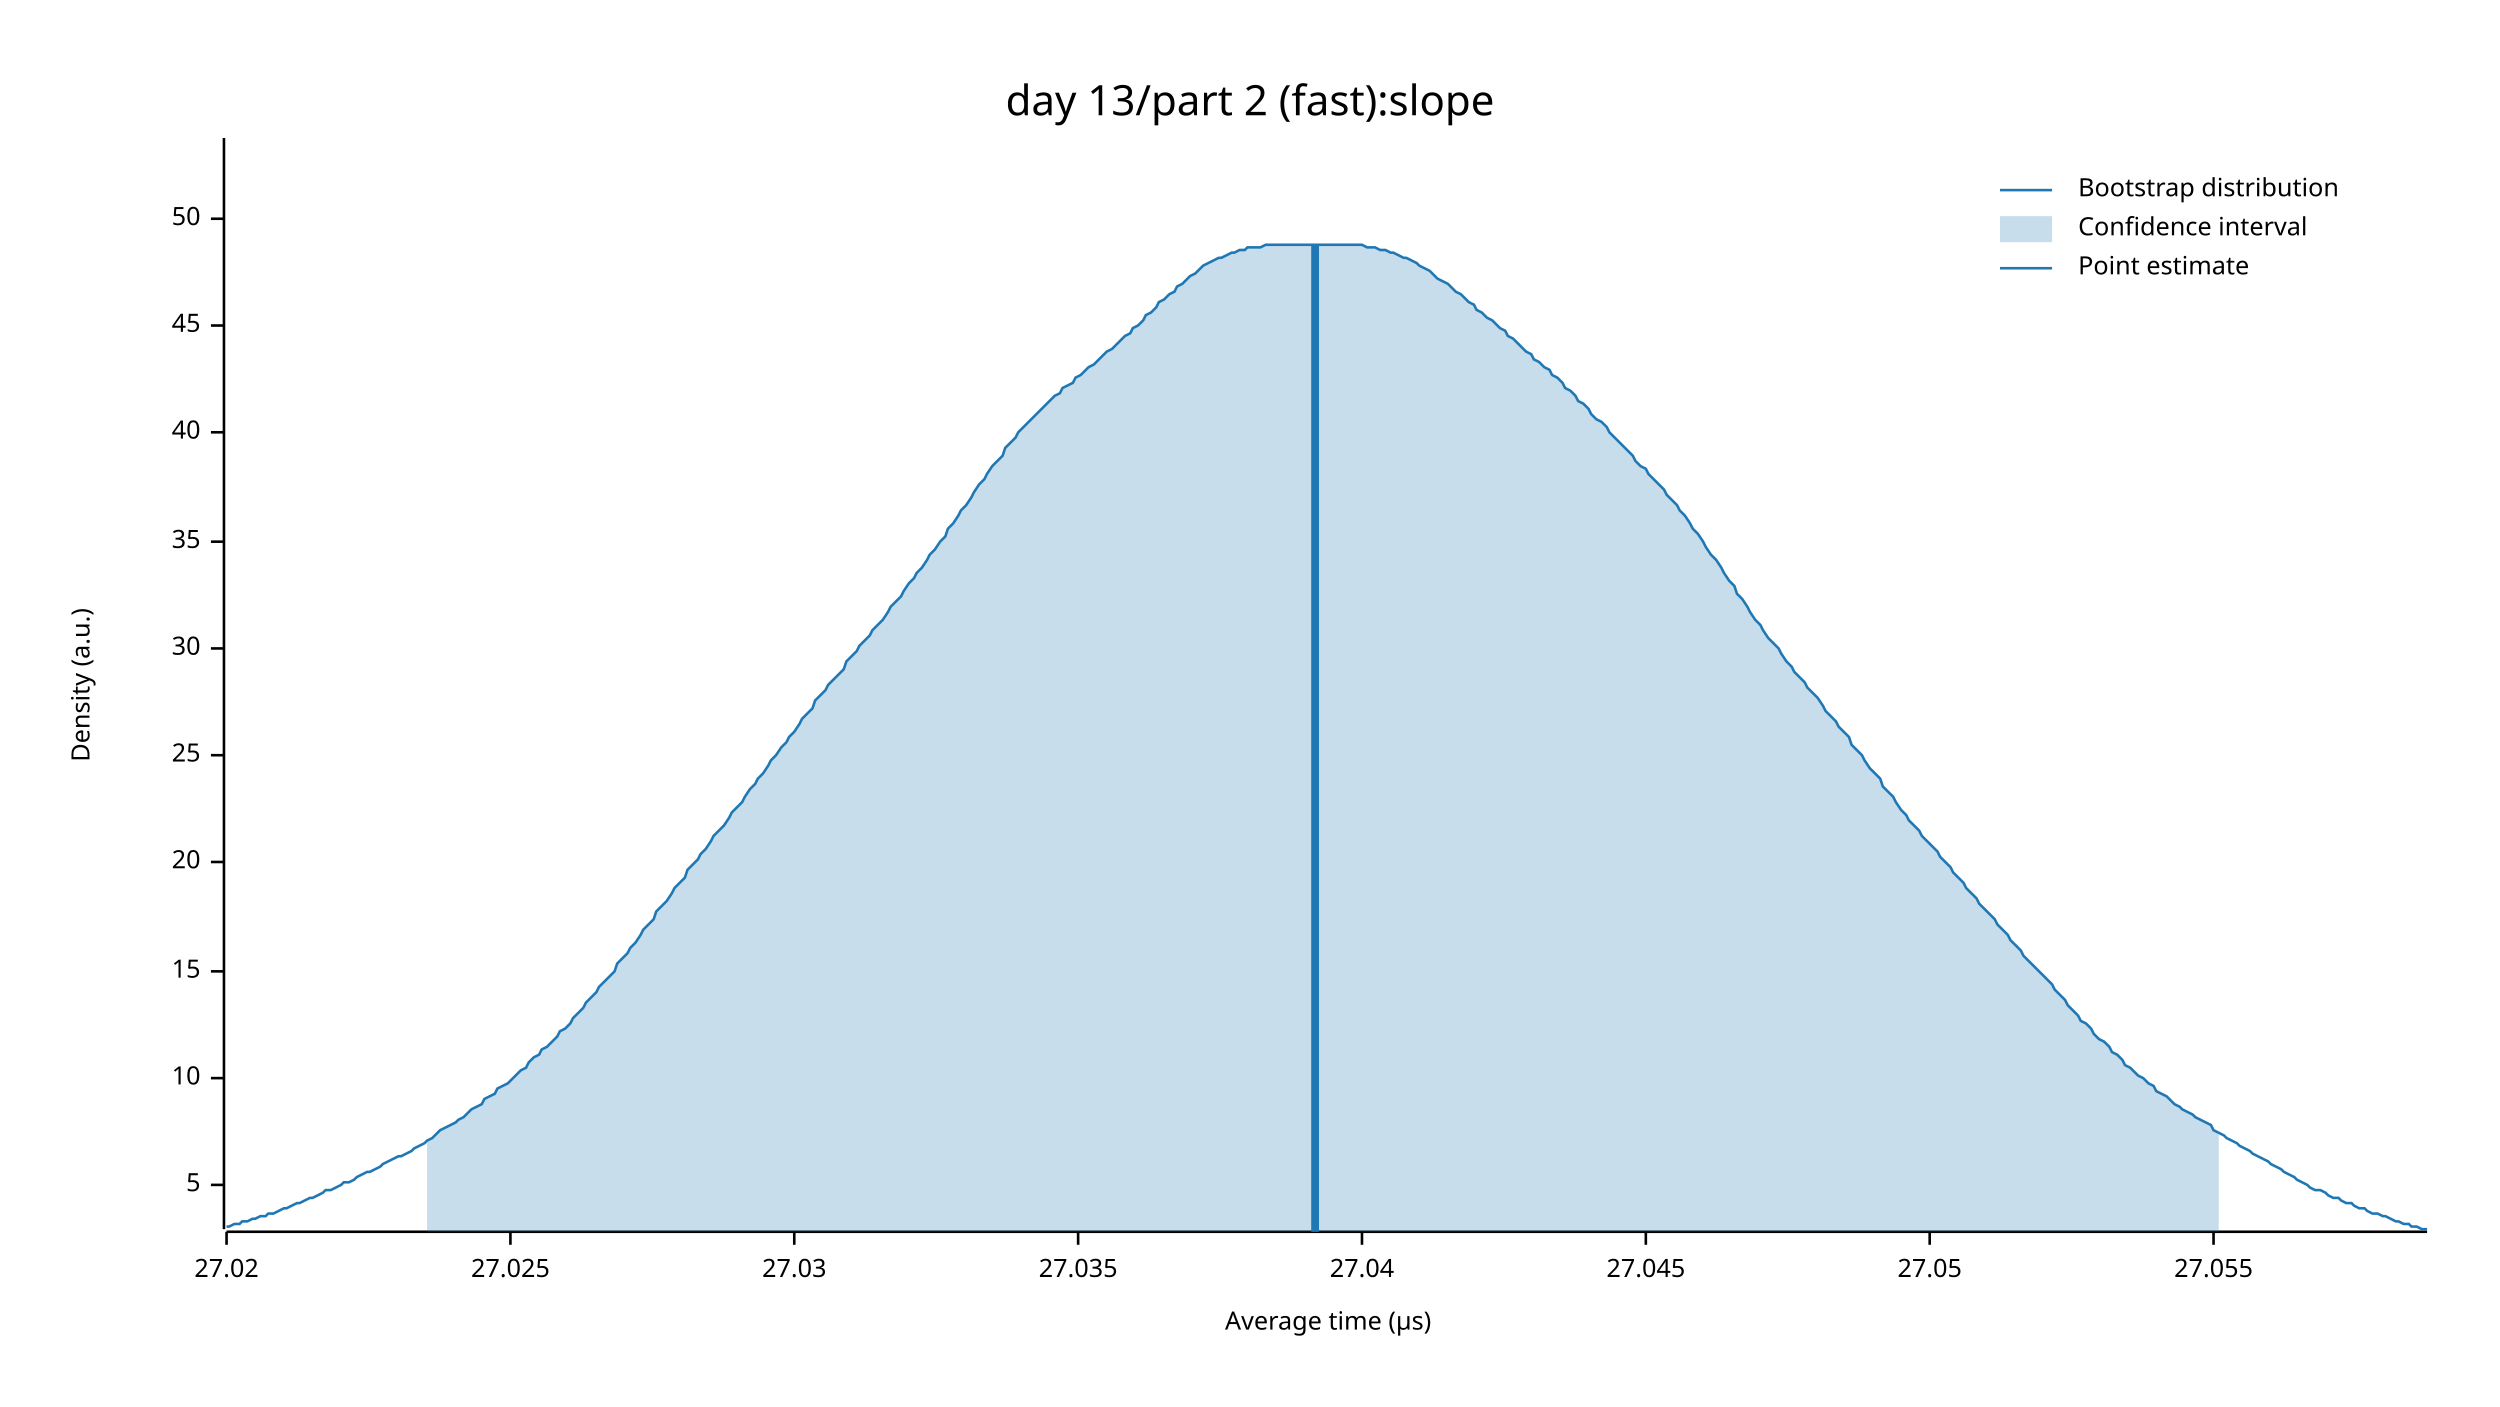
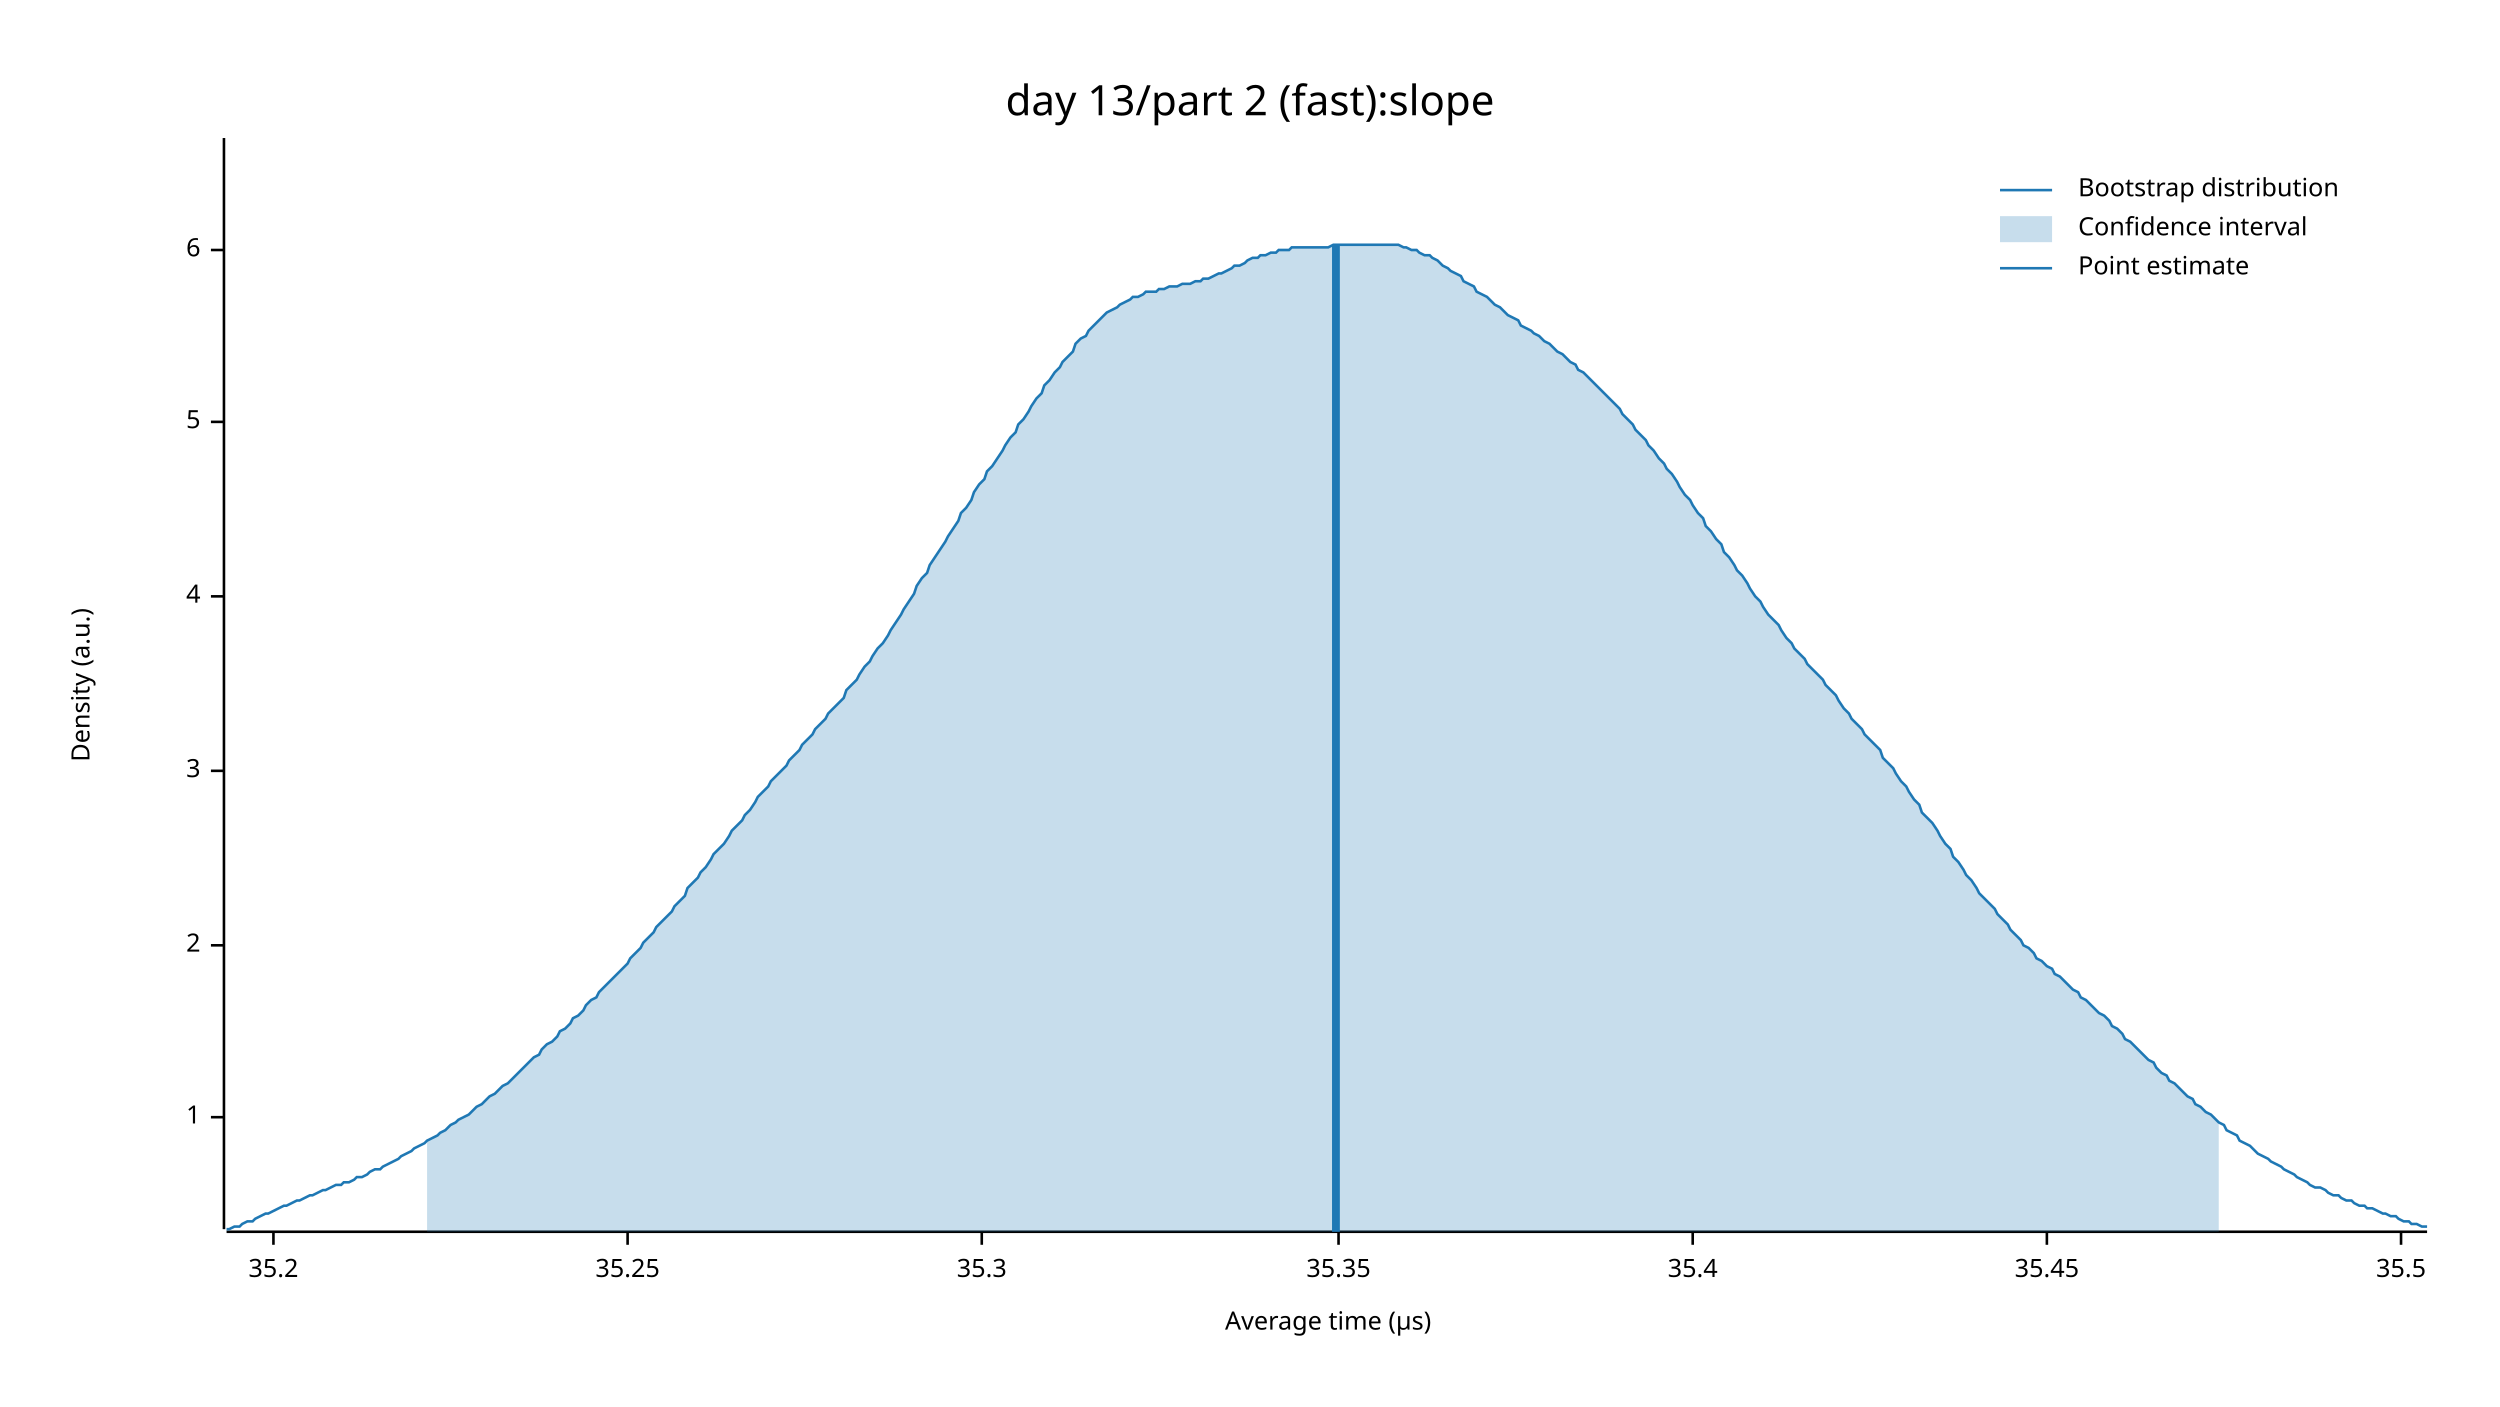
<svg xmlns="http://www.w3.org/2000/svg" width="960" height="540" viewBox="0 0 960 540">
  <text x="480" y="32" dy="0.76em" text-anchor="middle" font-family="sans-serif" font-size="16.129" opacity="1" fill="#000000">
day 13/part 2 (fast):slope
</text>
  <text x="27" y="263" dy="0.76em" text-anchor="middle" font-family="sans-serif" font-size="9.677" opacity="1" fill="#000000" transform="rotate(270, 27, 263)">
Density (a.u.)
</text>
  <text x="510" y="513" dy="-0.5ex" text-anchor="middle" font-family="sans-serif" font-size="9.677" opacity="1" fill="#000000">
Average time (µs)
</text>
  <polyline fill="none" opacity="1" stroke="#000000" stroke-width="1" points="86,53 86,472 " />
-   <text x="77" y="455" dy="0.5ex" text-anchor="end" font-family="sans-serif" font-size="9.677" opacity="1" fill="#000000">
+   <text x="77" y="429" dy="0.5ex" text-anchor="end" font-family="sans-serif" font-size="9.677" opacity="1" fill="#000000">
+ 1
+ </text>
+   <polyline fill="none" opacity="1" stroke="#000000" stroke-width="1" points="81,429 86,429 " />
+   <text x="77" y="363" dy="0.5ex" text-anchor="end" font-family="sans-serif" font-size="9.677" opacity="1" fill="#000000">
+ 2
+ </text>
+   <polyline fill="none" opacity="1" stroke="#000000" stroke-width="1" points="81,363 86,363 " />
+   <text x="77" y="296" dy="0.5ex" text-anchor="end" font-family="sans-serif" font-size="9.677" opacity="1" fill="#000000">
+ 3
+ </text>
+   <polyline fill="none" opacity="1" stroke="#000000" stroke-width="1" points="81,296 86,296 " />
+   <text x="77" y="229" dy="0.5ex" text-anchor="end" font-family="sans-serif" font-size="9.677" opacity="1" fill="#000000">
+ 4
+ </text>
+   <polyline fill="none" opacity="1" stroke="#000000" stroke-width="1" points="81,229 86,229 " />
+   <text x="77" y="162" dy="0.5ex" text-anchor="end" font-family="sans-serif" font-size="9.677" opacity="1" fill="#000000">
5
</text>
-   <polyline fill="none" opacity="1" stroke="#000000" stroke-width="1" points="81,455 86,455 " />
-   <text x="77" y="414" dy="0.5ex" text-anchor="end" font-family="sans-serif" font-size="9.677" opacity="1" fill="#000000">
- 10
+   <polyline fill="none" opacity="1" stroke="#000000" stroke-width="1" points="81,162 86,162 " />
+   <text x="77" y="96" dy="0.5ex" text-anchor="end" font-family="sans-serif" font-size="9.677" opacity="1" fill="#000000">
+ 6
</text>
-   <polyline fill="none" opacity="1" stroke="#000000" stroke-width="1" points="81,414 86,414 " />
-   <text x="77" y="373" dy="0.5ex" text-anchor="end" font-family="sans-serif" font-size="9.677" opacity="1" fill="#000000">
- 15
+   <polyline fill="none" opacity="1" stroke="#000000" stroke-width="1" points="81,96 86,96 " />
+   <polyline fill="none" opacity="1" stroke="#000000" stroke-width="1" points="87,473 932,473 " />
+   <text x="105" y="483" dy="0.76em" text-anchor="middle" font-family="sans-serif" font-size="9.677" opacity="1" fill="#000000">
+ 35.2
</text>
-   <polyline fill="none" opacity="1" stroke="#000000" stroke-width="1" points="81,373 86,373 " />
-   <text x="77" y="331" dy="0.5ex" text-anchor="end" font-family="sans-serif" font-size="9.677" opacity="1" fill="#000000">
- 20
+   <polyline fill="none" opacity="1" stroke="#000000" stroke-width="1" points="105,473 105,478 " />
+   <text x="241" y="483" dy="0.76em" text-anchor="middle" font-family="sans-serif" font-size="9.677" opacity="1" fill="#000000">
+ 35.25
</text>
-   <polyline fill="none" opacity="1" stroke="#000000" stroke-width="1" points="81,331 86,331 " />
-   <text x="77" y="290" dy="0.5ex" text-anchor="end" font-family="sans-serif" font-size="9.677" opacity="1" fill="#000000">
- 25
+   <polyline fill="none" opacity="1" stroke="#000000" stroke-width="1" points="241,473 241,478 " />
+   <text x="377" y="483" dy="0.76em" text-anchor="middle" font-family="sans-serif" font-size="9.677" opacity="1" fill="#000000">
+ 35.3
</text>
-   <polyline fill="none" opacity="1" stroke="#000000" stroke-width="1" points="81,290 86,290 " />
-   <text x="77" y="249" dy="0.5ex" text-anchor="end" font-family="sans-serif" font-size="9.677" opacity="1" fill="#000000">
- 30
+   <polyline fill="none" opacity="1" stroke="#000000" stroke-width="1" points="377,473 377,478 " />
+   <text x="514" y="483" dy="0.76em" text-anchor="middle" font-family="sans-serif" font-size="9.677" opacity="1" fill="#000000">
+ 35.35
</text>
-   <polyline fill="none" opacity="1" stroke="#000000" stroke-width="1" points="81,249 86,249 " />
-   <text x="77" y="208" dy="0.5ex" text-anchor="end" font-family="sans-serif" font-size="9.677" opacity="1" fill="#000000">
- 35
+   <polyline fill="none" opacity="1" stroke="#000000" stroke-width="1" points="514,473 514,478 " />
+   <text x="650" y="483" dy="0.76em" text-anchor="middle" font-family="sans-serif" font-size="9.677" opacity="1" fill="#000000">
+ 35.4
</text>
-   <polyline fill="none" opacity="1" stroke="#000000" stroke-width="1" points="81,208 86,208 " />
-   <text x="77" y="166" dy="0.5ex" text-anchor="end" font-family="sans-serif" font-size="9.677" opacity="1" fill="#000000">
- 40
+   <polyline fill="none" opacity="1" stroke="#000000" stroke-width="1" points="650,473 650,478 " />
+   <text x="786" y="483" dy="0.76em" text-anchor="middle" font-family="sans-serif" font-size="9.677" opacity="1" fill="#000000">
+ 35.45
</text>
-   <polyline fill="none" opacity="1" stroke="#000000" stroke-width="1" points="81,166 86,166 " />
-   <text x="77" y="125" dy="0.5ex" text-anchor="end" font-family="sans-serif" font-size="9.677" opacity="1" fill="#000000">
- 45
+   <polyline fill="none" opacity="1" stroke="#000000" stroke-width="1" points="786,473 786,478 " />
+   <text x="922" y="483" dy="0.76em" text-anchor="middle" font-family="sans-serif" font-size="9.677" opacity="1" fill="#000000">
+ 35.5
</text>
-   <polyline fill="none" opacity="1" stroke="#000000" stroke-width="1" points="81,125 86,125 " />
-   <text x="77" y="84" dy="0.5ex" text-anchor="end" font-family="sans-serif" font-size="9.677" opacity="1" fill="#000000">
- 50
- </text>
-   <polyline fill="none" opacity="1" stroke="#000000" stroke-width="1" points="81,84 86,84 " />
-   <polyline fill="none" opacity="1" stroke="#000000" stroke-width="1" points="87,473 932,473 " />
-   <text x="87" y="483" dy="0.76em" text-anchor="middle" font-family="sans-serif" font-size="9.677" opacity="1" fill="#000000">
- 27.02
- </text>
-   <polyline fill="none" opacity="1" stroke="#000000" stroke-width="1" points="87,473 87,478 " />
-   <text x="196" y="483" dy="0.76em" text-anchor="middle" font-family="sans-serif" font-size="9.677" opacity="1" fill="#000000">
- 27.025
- </text>
-   <polyline fill="none" opacity="1" stroke="#000000" stroke-width="1" points="196,473 196,478 " />
-   <text x="305" y="483" dy="0.76em" text-anchor="middle" font-family="sans-serif" font-size="9.677" opacity="1" fill="#000000">
- 27.03
- </text>
-   <polyline fill="none" opacity="1" stroke="#000000" stroke-width="1" points="305,473 305,478 " />
-   <text x="414" y="483" dy="0.76em" text-anchor="middle" font-family="sans-serif" font-size="9.677" opacity="1" fill="#000000">
- 27.035
- </text>
-   <polyline fill="none" opacity="1" stroke="#000000" stroke-width="1" points="414,473 414,478 " />
-   <text x="523" y="483" dy="0.76em" text-anchor="middle" font-family="sans-serif" font-size="9.677" opacity="1" fill="#000000">
- 27.04
- </text>
-   <polyline fill="none" opacity="1" stroke="#000000" stroke-width="1" points="523,473 523,478 " />
-   <text x="632" y="483" dy="0.76em" text-anchor="middle" font-family="sans-serif" font-size="9.677" opacity="1" fill="#000000">
- 27.045
- </text>
-   <polyline fill="none" opacity="1" stroke="#000000" stroke-width="1" points="632,473 632,478 " />
-   <text x="741" y="483" dy="0.76em" text-anchor="middle" font-family="sans-serif" font-size="9.677" opacity="1" fill="#000000">
- 27.05
- </text>
-   <polyline fill="none" opacity="1" stroke="#000000" stroke-width="1" points="741,473 741,478 " />
-   <text x="850" y="483" dy="0.76em" text-anchor="middle" font-family="sans-serif" font-size="9.677" opacity="1" fill="#000000">
- 27.055
- </text>
-   <polyline fill="none" opacity="1" stroke="#000000" stroke-width="1" points="850,473 850,478 " />
-   <polyline fill="none" opacity="1" stroke="#1F78B4" stroke-width="1" points="87,471 88,471 90,470 92,470 93,469 95,469 97,468 98,468 100,467 102,467 103,466 105,466 107,465 109,464 110,464 112,463 114,462 115,462 117,461 119,460 120,460 122,459 124,458 125,457 127,457 129,456 131,455 132,454 134,454 136,453 137,452 139,451 141,450 142,450 144,449 146,448 147,447 149,446 151,445 153,444 154,444 156,443 158,442 159,441 161,440 163,439 164,438 166,437 168,435 169,434 171,433 173,432 175,431 176,430 178,429 180,427 181,426 183,425 185,424 186,422 188,421 190,420 191,418 193,417 195,416 197,414 198,413 200,411 202,410 203,408 205,406 207,405 208,403 210,402 212,400 214,398 215,396 217,395 219,393 220,391 222,389 224,387 225,385 227,383 229,381 230,379 232,377 234,375 236,373 237,370 239,368 241,366 242,364 244,362 246,359 247,357 249,355 251,353 252,350 254,348 256,346 258,343 259,341 261,339 263,337 264,334 266,332 268,330 269,328 271,326 273,323 274,321 276,319 278,317 280,314 281,312 283,310 285,308 286,306 288,303 290,301 291,299 293,297 295,294 296,292 298,290 300,287 302,285 303,283 305,281 307,278 308,276 310,274 312,272 313,269 315,267 317,265 318,263 320,261 322,259 324,257 325,254 327,252 329,250 330,248 332,246 334,244 335,242 337,240 339,238 341,235 342,233 344,231 346,229 347,227 349,224 351,222 352,220 354,218 356,215 357,213 359,211 361,208 363,206 364,203 366,201 368,198 369,196 371,194 373,191 374,189 376,186 378,184 379,182 381,179 383,177 385,175 386,172 388,170 390,168 391,166 393,164 395,162 396,161 398,159 400,157 401,156 403,154 405,152 407,151 408,149 410,148 412,147 413,145 415,144 417,142 418,141 420,140 422,138 423,137 425,135 427,134 429,132 430,131 432,129 434,128 435,126 437,125 439,123 440,121 442,120 444,118 445,116 447,115 449,113 451,112 452,110 454,109 456,107 457,106 459,105 461,103 462,102 464,101 466,100 468,99 469,99 471,98 473,97 474,97 476,96 478,96 479,95 481,95 483,95 484,95 486,94 488,94 490,94 491,94 493,94 495,94 496,94 498,94 500,94 501,94 503,94 505,94 506,94 508,94 510,94 512,94 513,94 515,94 517,94 518,94 520,94 522,94 523,94 525,95 527,95 528,95 530,96 532,96 534,97 535,97 537,98 539,99 540,99 542,100 544,101 545,102 547,103 549,104 550,105 552,107 554,108 556,109 557,110 559,112 561,113 562,114 564,116 566,117 567,119 569,120 571,122 573,123 574,124 576,126 578,127 579,129 581,130 583,132 584,133 586,135 588,136 589,138 591,139 593,141 595,142 596,144 598,145 600,147 601,149 603,150 605,152 606,154 608,155 610,157 611,159 613,161 615,162 617,164 618,166 620,168 622,170 623,171 625,173 627,175 628,177 630,179 632,180 633,182 635,184 637,186 639,188 640,190 642,192 644,194 645,196 647,198 649,201 650,203 652,205 654,208 655,210 657,213 659,215 661,218 662,220 664,223 666,225 667,228 669,230 671,233 672,235 674,238 676,240 677,242 679,245 681,247 683,249 684,251 686,254 688,256 689,258 691,260 693,262 694,264 696,266 698,268 700,271 701,273 703,275 705,277 706,279 708,281 710,283 711,286 713,288 715,290 716,292 718,295 720,297 722,299 723,302 725,304 727,306 728,308 730,311 732,313 733,315 735,317 737,319 738,321 740,323 742,325 744,327 745,329 747,331 749,333 750,335 752,337 754,339 755,341 757,343 759,345 760,347 762,349 764,351 766,353 767,355 769,357 771,359 772,361 774,363 776,365 777,367 779,369 781,371 782,372 784,374 786,376 788,378 789,380 791,382 793,384 794,386 796,388 798,390 799,392 801,393 803,395 804,397 806,399 808,400 810,402 811,404 813,405 815,407 816,409 818,410 820,412 821,413 823,414 825,416 827,417 828,419 830,420 832,421 833,422 835,424 837,425 838,426 840,427 842,428 843,429 845,430 847,431 849,432 850,434 852,435 854,436 855,437 857,438 859,439 860,440 862,441 864,442 865,443 867,444 869,445 871,446 872,447 874,448 876,449 877,450 879,451 881,452 882,453 884,454 886,455 887,456 889,457 891,457 893,458 894,459 896,460 898,460 899,461 901,462 903,462 904,463 906,464 908,464 909,465 911,466 913,466 915,467 916,467 918,468 920,469 921,469 923,470 925,470 926,471 928,471 930,472 932,472 " />
-   <polygon opacity="0.25" fill="#1F78B4" points="164,438 166,437 168,435 169,434 171,433 173,432 175,431 176,430 178,429 180,427 181,426 183,425 185,424 186,422 188,421 190,420 191,418 193,417 195,416 197,414 198,413 200,411 202,410 203,408 205,406 207,405 208,403 210,402 212,400 214,398 215,396 217,395 219,393 220,391 222,389 224,387 225,385 227,383 229,381 230,379 232,377 234,375 236,373 237,370 239,368 241,366 242,364 244,362 246,359 247,357 249,355 251,353 252,350 254,348 256,346 258,343 259,341 261,339 263,337 264,334 266,332 268,330 269,328 271,326 273,323 274,321 276,319 278,317 280,314 281,312 283,310 285,308 286,306 288,303 290,301 291,299 293,297 295,294 296,292 298,290 300,287 302,285 303,283 305,281 307,278 308,276 310,274 312,272 313,269 315,267 317,265 318,263 320,261 322,259 324,257 325,254 327,252 329,250 330,248 332,246 334,244 335,242 337,240 339,238 341,235 342,233 344,231 346,229 347,227 349,224 351,222 352,220 354,218 356,215 357,213 359,211 361,208 363,206 364,203 366,201 368,198 369,196 371,194 373,191 374,189 376,186 378,184 379,182 381,179 383,177 385,175 386,172 388,170 390,168 391,166 393,164 395,162 396,161 398,159 400,157 401,156 403,154 405,152 407,151 408,149 410,148 412,147 413,145 415,144 417,142 418,141 420,140 422,138 423,137 425,135 427,134 429,132 430,131 432,129 434,128 435,126 437,125 439,123 440,121 442,120 444,118 445,116 447,115 449,113 451,112 452,110 454,109 456,107 457,106 459,105 461,103 462,102 464,101 466,100 468,99 469,99 471,98 473,97 474,97 476,96 478,96 479,95 481,95 483,95 484,95 486,94 488,94 490,94 491,94 493,94 495,94 496,94 498,94 500,94 501,94 503,94 505,94 506,94 508,94 510,94 512,94 513,94 515,94 517,94 518,94 520,94 522,94 523,94 525,95 527,95 528,95 530,96 532,96 534,97 535,97 537,98 539,99 540,99 542,100 544,101 545,102 547,103 549,104 550,105 552,107 554,108 556,109 557,110 559,112 561,113 562,114 564,116 566,117 567,119 569,120 571,122 573,123 574,124 576,126 578,127 579,129 581,130 583,132 584,133 586,135 588,136 589,138 591,139 593,141 595,142 596,144 598,145 600,147 601,149 603,150 605,152 606,154 608,155 610,157 611,159 613,161 615,162 617,164 618,166 620,168 622,170 623,171 625,173 627,175 628,177 630,179 632,180 633,182 635,184 637,186 639,188 640,190 642,192 644,194 645,196 647,198 649,201 650,203 652,205 654,208 655,210 657,213 659,215 661,218 662,220 664,223 666,225 667,228 669,230 671,233 672,235 674,238 676,240 677,242 679,245 681,247 683,249 684,251 686,254 688,256 689,258 691,260 693,262 694,264 696,266 698,268 700,271 701,273 703,275 705,277 706,279 708,281 710,283 711,286 713,288 715,290 716,292 718,295 720,297 722,299 723,302 725,304 727,306 728,308 730,311 732,313 733,315 735,317 737,319 738,321 740,323 742,325 744,327 745,329 747,331 749,333 750,335 752,337 754,339 755,341 757,343 759,345 760,347 762,349 764,351 766,353 767,355 769,357 771,359 772,361 774,363 776,365 777,367 779,369 781,371 782,372 784,374 786,376 788,378 789,380 791,382 793,384 794,386 796,388 798,390 799,392 801,393 803,395 804,397 806,399 808,400 810,402 811,404 813,405 815,407 816,409 818,410 820,412 821,413 823,414 825,416 827,417 828,419 830,420 832,421 833,422 835,424 837,425 838,426 840,427 842,428 843,429 845,430 847,431 849,432 850,434 852,435 852,473 164,473 " />
-   <polyline fill="none" opacity="1" stroke="#1F78B4" stroke-width="3" points="505,473 505,94 " />
+   <polyline fill="none" opacity="1" stroke="#000000" stroke-width="1" points="922,473 922,478 " />
+   <polyline fill="none" opacity="1" stroke="#1F78B4" stroke-width="1" points="87,472 88,472 90,471 92,471 93,470 95,469 97,469 98,468 100,467 102,466 103,466 105,465 107,464 109,463 110,463 112,462 114,461 115,461 117,460 119,459 120,459 122,458 124,457 125,457 127,456 129,455 131,455 132,454 134,454 136,453 137,452 139,452 141,451 142,450 144,449 146,449 147,448 149,447 151,446 153,445 154,444 156,443 158,442 159,441 161,440 163,439 164,438 166,437 168,436 169,435 171,434 173,432 175,431 176,430 178,429 180,428 181,427 183,425 185,424 186,423 188,421 190,420 191,419 193,417 195,416 197,414 198,413 200,411 202,409 203,408 205,406 207,405 208,403 210,401 212,400 214,398 215,396 217,395 219,393 220,391 222,390 224,388 225,386 227,384 229,383 230,381 232,379 234,377 236,375 237,374 239,372 241,370 242,368 244,366 246,364 247,362 249,360 251,358 252,356 254,354 256,352 258,350 259,348 261,346 263,344 264,341 266,339 268,337 269,335 271,333 273,330 274,328 276,326 278,324 280,321 281,319 283,317 285,315 286,313 288,311 290,308 291,306 293,304 295,302 296,300 298,298 300,296 302,294 303,292 305,290 307,288 308,286 310,284 312,282 313,280 315,278 317,276 318,274 320,272 322,270 324,268 325,265 327,263 329,261 330,259 332,256 334,254 335,252 337,249 339,247 341,244 342,242 344,239 346,236 347,234 349,231 351,228 352,225 354,222 356,220 357,217 359,214 361,211 363,208 364,206 366,203 368,200 369,197 371,195 373,192 374,189 376,186 378,184 379,181 381,179 383,176 385,173 386,171 388,168 390,166 391,163 393,161 395,158 396,156 398,153 400,151 401,148 403,146 405,143 407,141 408,139 410,137 412,135 413,132 415,130 417,129 418,127 420,125 422,123 423,122 425,120 427,119 429,118 430,117 432,116 434,115 435,114 437,114 439,113 440,112 442,112 444,112 445,111 447,111 449,110 451,110 452,110 454,109 456,109 457,109 459,108 461,108 462,107 464,107 466,106 468,105 469,105 471,104 473,103 474,102 476,102 478,101 479,100 481,99 483,99 484,98 486,98 488,97 490,97 491,96 493,96 495,96 496,95 498,95 500,95 501,95 503,95 505,95 506,95 508,95 510,95 512,94 513,94 515,94 517,94 518,94 520,94 522,94 523,94 525,94 527,94 528,94 530,94 532,94 534,94 535,94 537,94 539,95 540,95 542,96 544,96 545,97 547,98 549,98 550,99 552,100 554,102 556,103 557,104 559,105 561,106 562,108 564,109 566,110 567,112 569,113 571,114 573,116 574,117 576,118 578,120 579,121 581,122 583,123 584,125 586,126 588,127 589,128 591,129 593,131 595,132 596,133 598,135 600,136 601,137 603,139 605,140 606,142 608,143 610,145 611,146 613,148 615,150 617,152 618,153 620,155 622,157 623,159 625,161 627,163 628,165 630,167 632,169 633,171 635,173 637,176 639,178 640,180 642,182 644,185 645,187 647,190 649,192 650,194 652,197 654,199 655,202 657,204 659,207 661,209 662,212 664,214 666,217 667,219 669,221 671,224 672,226 674,229 676,231 677,233 679,236 681,238 683,240 684,242 686,245 688,247 689,249 691,251 693,253 694,255 696,257 698,259 700,261 701,263 703,265 705,267 706,269 708,272 710,274 711,276 713,278 715,280 716,282 718,284 720,286 722,288 723,291 725,293 727,295 728,297 730,300 732,302 733,304 735,307 737,309 738,312 740,314 742,316 744,319 745,321 747,324 749,326 750,329 752,331 754,334 755,336 757,338 759,341 760,343 762,345 764,347 766,349 767,351 769,353 771,355 772,357 774,359 776,361 777,363 779,364 781,366 782,368 784,369 786,371 788,372 789,374 791,375 793,377 794,378 796,380 798,381 799,383 801,384 803,386 804,387 806,389 808,390 810,392 811,394 813,395 815,397 816,399 818,400 820,402 821,403 823,405 825,407 827,408 828,410 830,412 832,413 833,415 835,416 837,418 838,419 840,421 842,422 843,424 845,425 847,427 849,428 850,429 852,431 854,432 855,434 857,435 859,436 860,438 862,439 864,440 865,441 867,443 869,444 871,445 872,446 874,447 876,448 877,449 879,450 881,451 882,452 884,453 886,454 887,455 889,456 891,456 893,457 894,458 896,459 898,459 899,460 901,461 903,461 904,462 906,463 908,463 909,464 911,464 913,465 915,466 916,466 918,467 920,467 921,468 923,469 925,469 926,470 928,470 930,471 932,471 " />
+   <polygon opacity="0.25" fill="#1F78B4" points="164,438 166,437 168,436 169,435 171,434 173,432 175,431 176,430 178,429 180,428 181,427 183,425 185,424 186,423 188,421 190,420 191,419 193,417 195,416 197,414 198,413 200,411 202,409 203,408 205,406 207,405 208,403 210,401 212,400 214,398 215,396 217,395 219,393 220,391 222,390 224,388 225,386 227,384 229,383 230,381 232,379 234,377 236,375 237,374 239,372 241,370 242,368 244,366 246,364 247,362 249,360 251,358 252,356 254,354 256,352 258,350 259,348 261,346 263,344 264,341 266,339 268,337 269,335 271,333 273,330 274,328 276,326 278,324 280,321 281,319 283,317 285,315 286,313 288,311 290,308 291,306 293,304 295,302 296,300 298,298 300,296 302,294 303,292 305,290 307,288 308,286 310,284 312,282 313,280 315,278 317,276 318,274 320,272 322,270 324,268 325,265 327,263 329,261 330,259 332,256 334,254 335,252 337,249 339,247 341,244 342,242 344,239 346,236 347,234 349,231 351,228 352,225 354,222 356,220 357,217 359,214 361,211 363,208 364,206 366,203 368,200 369,197 371,195 373,192 374,189 376,186 378,184 379,181 381,179 383,176 385,173 386,171 388,168 390,166 391,163 393,161 395,158 396,156 398,153 400,151 401,148 403,146 405,143 407,141 408,139 410,137 412,135 413,132 415,130 417,129 418,127 420,125 422,123 423,122 425,120 427,119 429,118 430,117 432,116 434,115 435,114 437,114 439,113 440,112 442,112 444,112 445,111 447,111 449,110 451,110 452,110 454,109 456,109 457,109 459,108 461,108 462,107 464,107 466,106 468,105 469,105 471,104 473,103 474,102 476,102 478,101 479,100 481,99 483,99 484,98 486,98 488,97 490,97 491,96 493,96 495,96 496,95 498,95 500,95 501,95 503,95 505,95 506,95 508,95 510,95 512,94 513,94 515,94 517,94 518,94 520,94 522,94 523,94 525,94 527,94 528,94 530,94 532,94 534,94 535,94 537,94 539,95 540,95 542,96 544,96 545,97 547,98 549,98 550,99 552,100 554,102 556,103 557,104 559,105 561,106 562,108 564,109 566,110 567,112 569,113 571,114 573,116 574,117 576,118 578,120 579,121 581,122 583,123 584,125 586,126 588,127 589,128 591,129 593,131 595,132 596,133 598,135 600,136 601,137 603,139 605,140 606,142 608,143 610,145 611,146 613,148 615,150 617,152 618,153 620,155 622,157 623,159 625,161 627,163 628,165 630,167 632,169 633,171 635,173 637,176 639,178 640,180 642,182 644,185 645,187 647,190 649,192 650,194 652,197 654,199 655,202 657,204 659,207 661,209 662,212 664,214 666,217 667,219 669,221 671,224 672,226 674,229 676,231 677,233 679,236 681,238 683,240 684,242 686,245 688,247 689,249 691,251 693,253 694,255 696,257 698,259 700,261 701,263 703,265 705,267 706,269 708,272 710,274 711,276 713,278 715,280 716,282 718,284 720,286 722,288 723,291 725,293 727,295 728,297 730,300 732,302 733,304 735,307 737,309 738,312 740,314 742,316 744,319 745,321 747,324 749,326 750,329 752,331 754,334 755,336 757,338 759,341 760,343 762,345 764,347 766,349 767,351 769,353 771,355 772,357 774,359 776,361 777,363 779,364 781,366 782,368 784,369 786,371 788,372 789,374 791,375 793,377 794,378 796,380 798,381 799,383 801,384 803,386 804,387 806,389 808,390 810,392 811,394 813,395 815,397 816,399 818,400 820,402 821,403 823,405 825,407 827,408 828,410 830,412 832,413 833,415 835,416 837,418 838,419 840,421 842,422 843,424 845,425 847,427 849,428 850,429 852,431 852,473 164,473 " />
+   <polyline fill="none" opacity="1" stroke="#1F78B4" stroke-width="3" points="513,473 513,94 " />
  <text x="798" y="68" dy="0.76em" text-anchor="start" font-family="sans-serif" font-size="9.677" opacity="1" fill="#000000">
Bootstrap distribution
</text>
  <text x="798" y="83" dy="0.76em" text-anchor="start" font-family="sans-serif" font-size="9.677" opacity="1" fill="#000000">
Confidence interval
</text>
  <text x="798" y="98" dy="0.76em" text-anchor="start" font-family="sans-serif" font-size="9.677" opacity="1" fill="#000000">
Point estimate
</text>
  <polyline fill="none" opacity="1" stroke="#1F78B4" stroke-width="1" points="768,73 788,73 " />
  <rect x="768" y="83" width="20" height="10" opacity="0.25" fill="#1F78B4" stroke="none" />
  <polyline fill="none" opacity="1" stroke="#1F78B4" stroke-width="1" points="768,103 788,103 " />
</svg>
